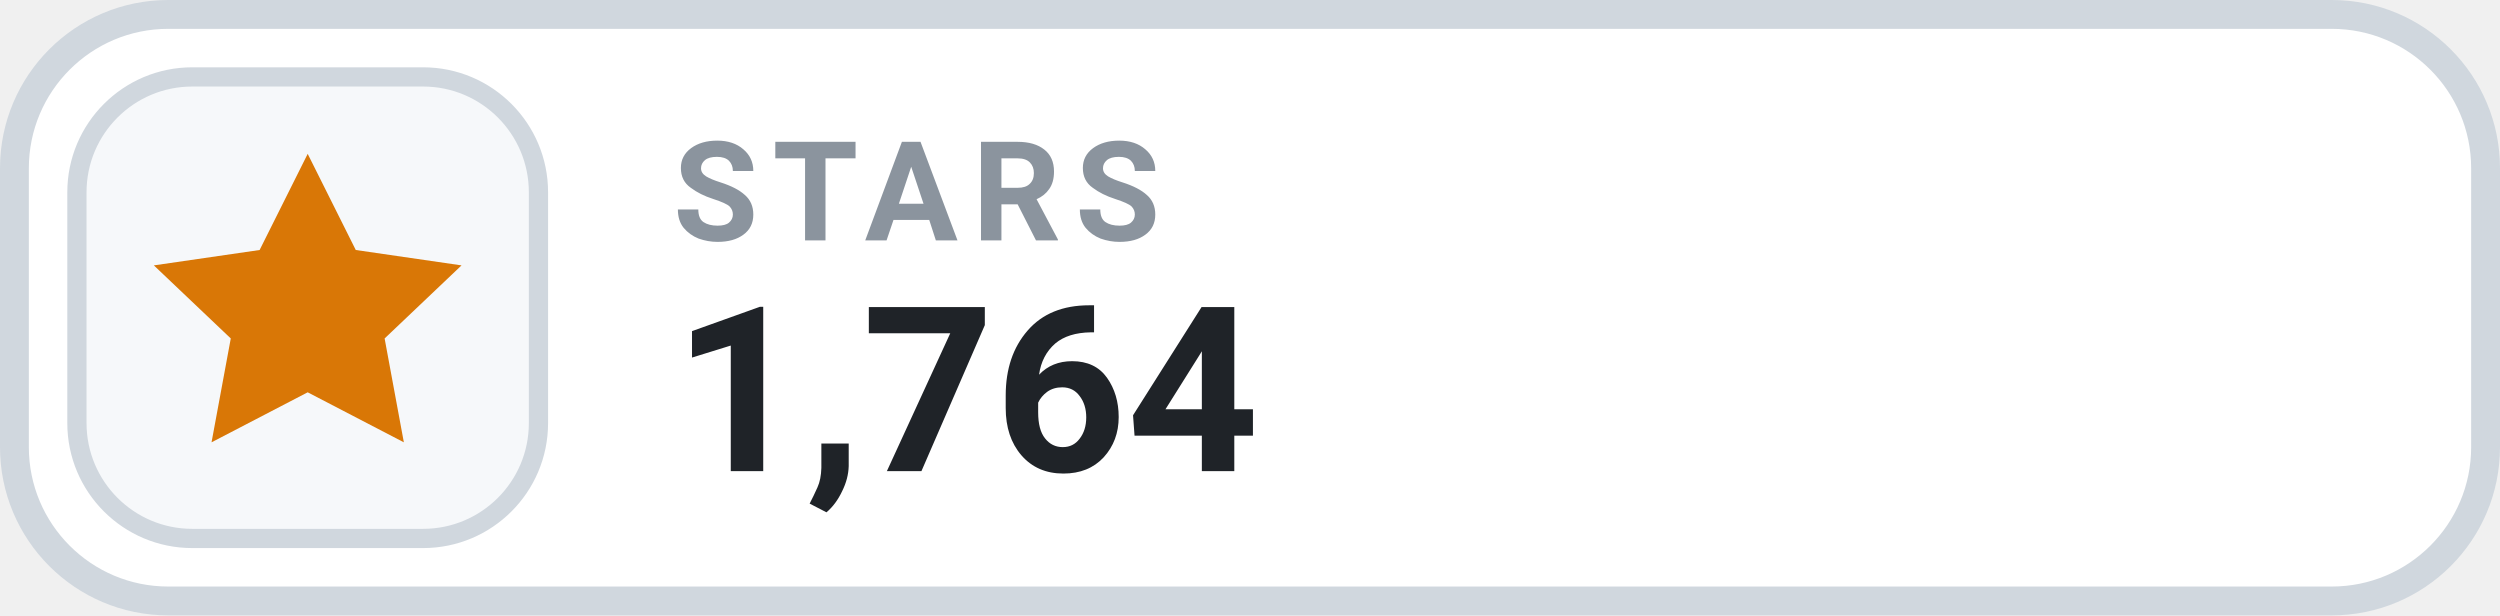
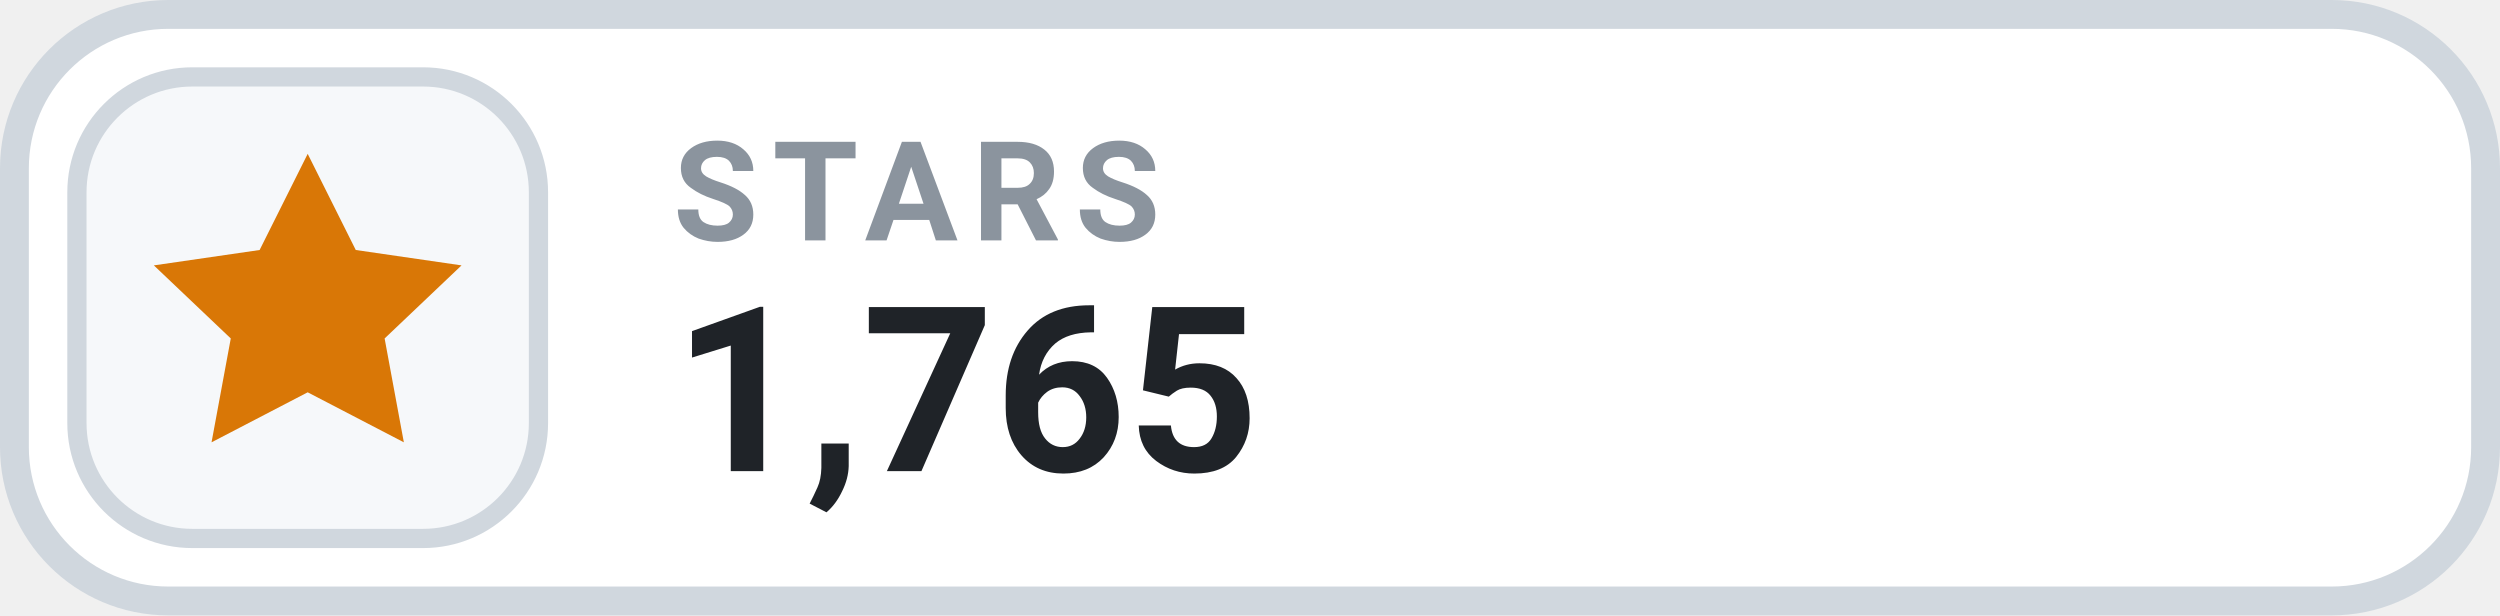
- <svg xmlns="http://www.w3.org/2000/svg" width="130" height="32" viewBox="0 0 130 32" role="img" aria-label="STARS 1,764">
+ <svg xmlns="http://www.w3.org/2000/svg" width="130" height="32" viewBox="0 0 130 32" role="img" aria-label="STARS 1,765">
  <rect x=".75" y=".75" width="128.5" height="30.5" rx="8" fill="#FFFFFF" stroke="#D0D7DE" stroke-width="1.5" />
  <rect x="4" y="4" width="24" height="24" rx="6" fill="#F6F8FA" stroke="#D0D7DE" stroke-width="1" />
  <g transform="translate(16 16)" style="color:#D97706;">
    <path d="M0 -8 l2.5 5 5.5 .8 -4 3.8 1 5.4 -5 -2.6 -5 2.6 1 -5.4 -4 -3.8 5.5 -.8 Z" fill="currentColor" />
  </g>
  <text x="35" y="12.5" fill="#8B949E" font-family="-apple-system,BlinkMacSystemFont,'Segoe UI',Roboto,Helvetica,Arial,sans-serif" font-size="7.2" font-weight="700" letter-spacing=".75">STARS</text>
-   <text x="35" y="24.5" fill="#1F2328" font-family="-apple-system,BlinkMacSystemFont,'Segoe UI',Roboto,Helvetica,Arial,sans-serif" font-size="12" font-weight="700">1,764</text>
+   <text x="35" y="24.5" fill="#1F2328" font-family="-apple-system,BlinkMacSystemFont,'Segoe UI',Roboto,Helvetica,Arial,sans-serif" font-size="12" font-weight="700">1,765</text>
</svg>
